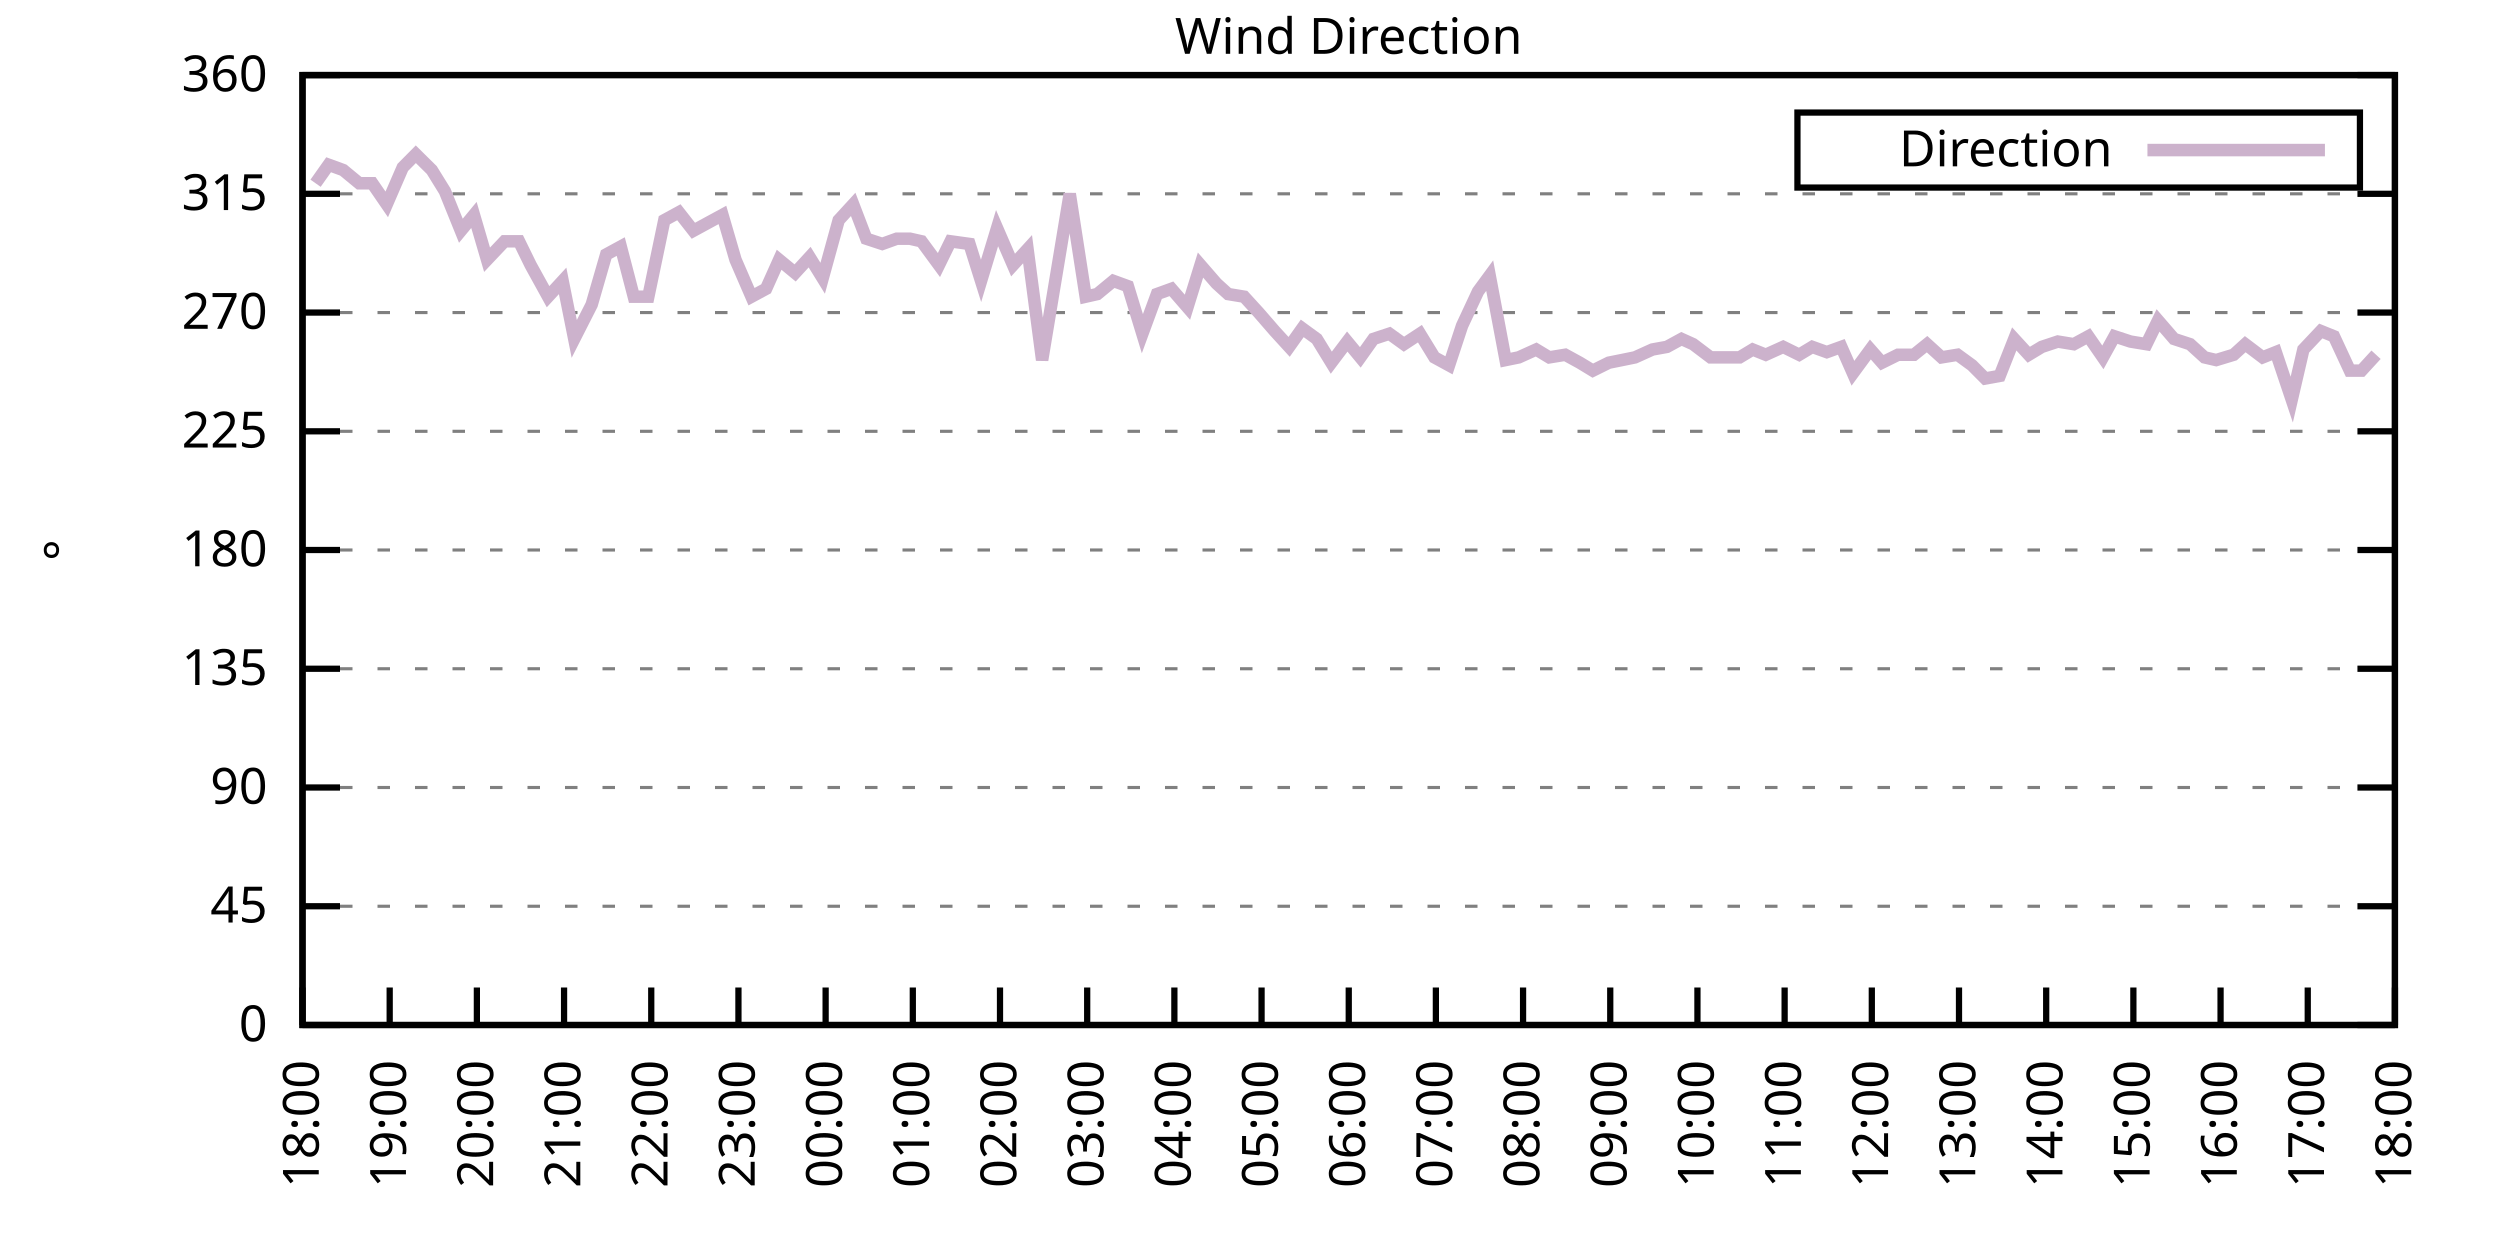
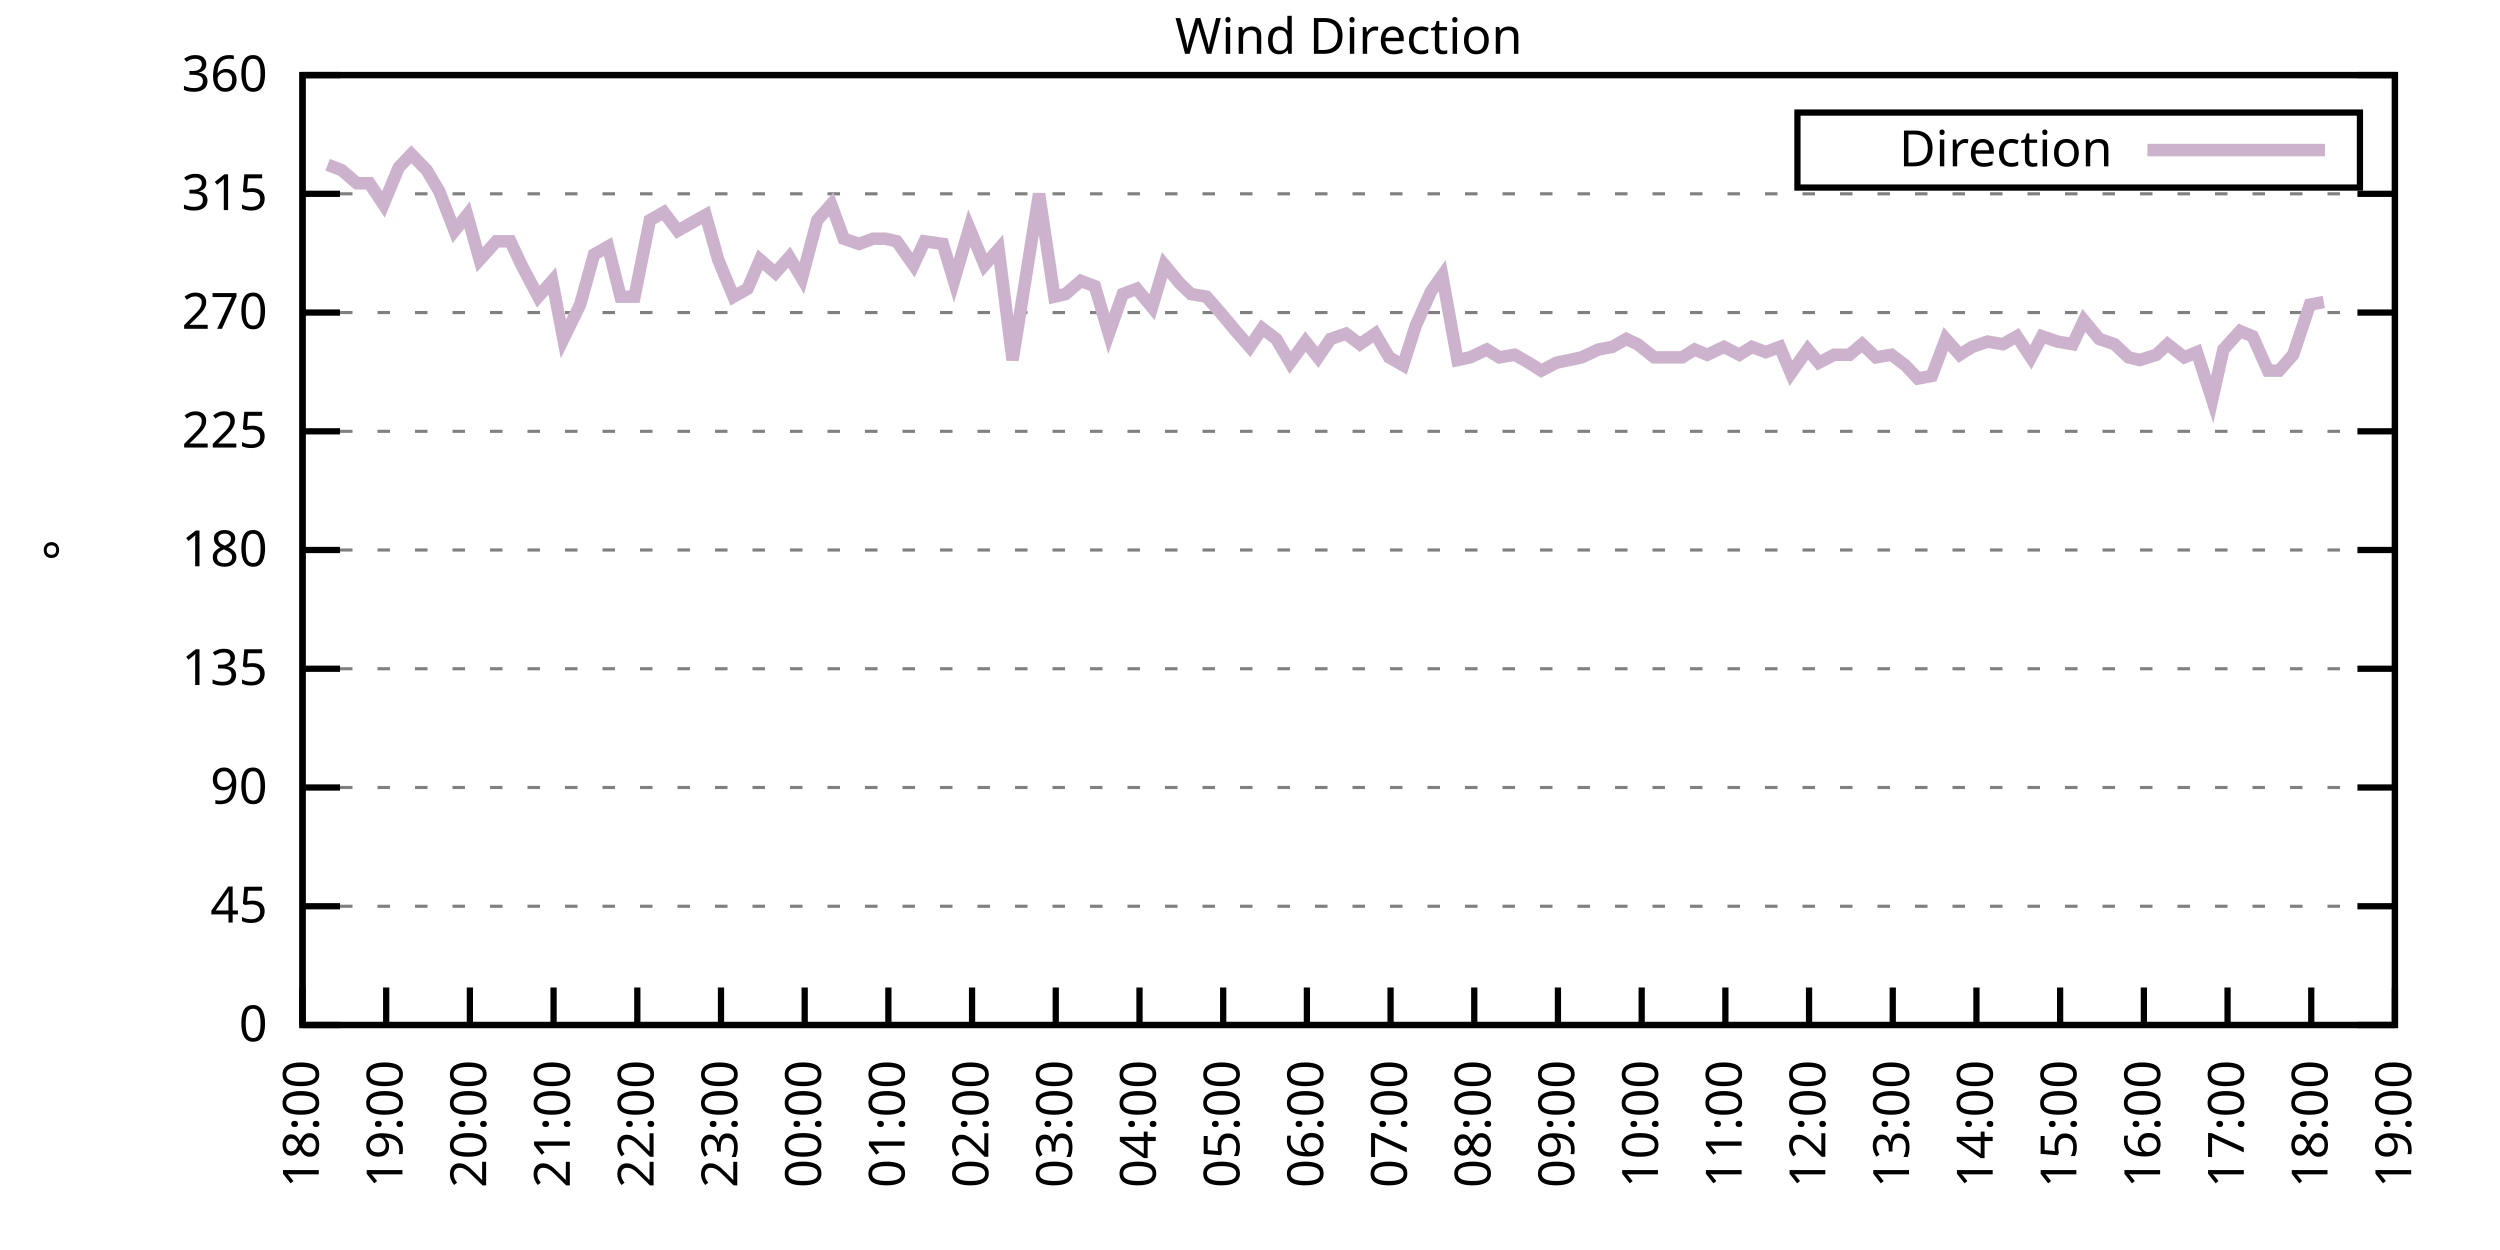
<svg xmlns="http://www.w3.org/2000/svg" xmlns:xlink="http://www.w3.org/1999/xlink" width="400" height="200" viewBox="0 0 400 200">
  <g id="gnuplot_canvas">
    <rect x="0" y="0" width="400" height="200" fill="none" />
    <defs>
      <circle id="gpDot" r="0.5" stroke-width="0.5" stroke="currentColor" />
      <path id="gpPt0" stroke-width="0.333" stroke="currentColor" d="M-1,0 h2 M0,-1 v2" />
      <path id="gpPt1" stroke-width="0.333" stroke="currentColor" d="M-1,-1 L1,1 M1,-1 L-1,1" />
      <path id="gpPt2" stroke-width="0.333" stroke="currentColor" d="M-1,0 L1,0 M0,-1 L0,1 M-1,-1 L1,1 M-1,1 L1,-1" />
      <rect id="gpPt3" stroke-width="0.333" stroke="currentColor" x="-1" y="-1" width="2" height="2" />
      <rect id="gpPt4" stroke-width="0.333" stroke="currentColor" fill="currentColor" x="-1" y="-1" width="2" height="2" />
      <circle id="gpPt5" stroke-width="0.333" stroke="currentColor" cx="0" cy="0" r="1" />
      <use xlink:href="#gpPt5" id="gpPt6" fill="currentColor" stroke="none" />
      <path id="gpPt7" stroke-width="0.333" stroke="currentColor" d="M0,-1.33 L-1.33,0.67 L1.33,0.67 z" />
      <use xlink:href="#gpPt7" id="gpPt8" fill="currentColor" stroke="none" />
      <use xlink:href="#gpPt7" id="gpPt9" stroke="currentColor" transform="rotate(180)" />
      <use xlink:href="#gpPt9" id="gpPt10" fill="currentColor" stroke="none" />
      <use xlink:href="#gpPt3" id="gpPt11" stroke="currentColor" transform="rotate(45)" />
      <use xlink:href="#gpPt11" id="gpPt12" fill="currentColor" stroke="none" />
      <path id="gpPt13" stroke-width="0.333" stroke="currentColor" d="M0,1.330 L1.265,0.411 L0.782,-1.067 L-0.782,-1.076 L-1.265,0.411 z" />
      <use xlink:href="#gpPt13" id="gpPt14" fill="currentColor" stroke="none" />
      <filter id="textbox" filterUnits="objectBoundingBox" x="0" y="0" height="1" width="1">
        <feFlood flood-color="white" flood-opacity="1" result="bgnd" />
        <feComposite in="SourceGraphic" in2="bgnd" operator="atop" />
      </filter>
      <filter id="greybox" filterUnits="objectBoundingBox" x="0" y="0" height="1" width="1">
        <feFlood flood-color="lightgrey" flood-opacity="1" result="grey" />
        <feComposite in="SourceGraphic" in2="grey" operator="atop" />
      </filter>
    </defs>
    <g fill="none" color="white" stroke="currentColor" stroke-width="1.00" stroke-linecap="butt" stroke-linejoin="miter">
</g>
    <g fill="none" color="black" stroke="currentColor" stroke-width="1.00" stroke-linecap="butt" stroke-linejoin="miter">
      <g stroke="none" shape-rendering="crispEdges">
        <polygon fill="rgb(255, 255, 255)" points="48.40,164.00 383.18,164.00 383.18,12.02 48.40,12.02 " />
      </g>
    </g>
    <g fill="none" color="black" stroke="currentColor" stroke-width="1.00" stroke-linecap="butt" stroke-linejoin="miter">
</g>
    <g fill="none" color="black" stroke="black" stroke-width="0.50" stroke-linecap="butt" stroke-linejoin="miter">
</g>
    <g fill="none" color="gray" stroke="currentColor" stroke-width="0.50" stroke-linecap="butt" stroke-linejoin="miter">
      <path stroke="gray" stroke-dasharray="2,4" class="gridline" d="M48.40,164.00 L383.19,164.00  " />
    </g>
    <g fill="none" color="gray" stroke="gray" stroke-width="1.00" stroke-linecap="butt" stroke-linejoin="miter">
</g>
    <g fill="none" color="black" stroke="currentColor" stroke-width="1.00" stroke-linecap="butt" stroke-linejoin="miter">
      <path stroke="black" d="M48.40,164.00 L54.40,164.00 M383.19,164.00 L377.19,164.00  " />
      <g transform="translate(42.80,166.60)" stroke="none" fill="black" font-family="Sans" font-size="8.00" text-anchor="end">
        <text>
          <tspan font-family="Sans"> 0</tspan>
        </text>
      </g>
    </g>
    <g fill="none" color="black" stroke="currentColor" stroke-width="1.00" stroke-linecap="butt" stroke-linejoin="miter">
</g>
    <g fill="none" color="black" stroke="black" stroke-width="0.50" stroke-linecap="butt" stroke-linejoin="miter">
</g>
    <g fill="none" color="gray" stroke="currentColor" stroke-width="0.50" stroke-linecap="butt" stroke-linejoin="miter">
      <path stroke="gray" stroke-dasharray="2,4" class="gridline" d="M48.40,145.00 L383.19,145.00  " />
    </g>
    <g fill="none" color="gray" stroke="gray" stroke-width="1.00" stroke-linecap="butt" stroke-linejoin="miter">
</g>
    <g fill="none" color="black" stroke="currentColor" stroke-width="1.00" stroke-linecap="butt" stroke-linejoin="miter">
      <path stroke="black" d="M48.40,145.00 L54.40,145.00 M383.19,145.00 L377.19,145.00  " />
      <g transform="translate(42.80,147.60)" stroke="none" fill="black" font-family="Sans" font-size="8.00" text-anchor="end">
        <text>
          <tspan font-family="Sans"> 45</tspan>
        </text>
      </g>
    </g>
    <g fill="none" color="black" stroke="currentColor" stroke-width="1.00" stroke-linecap="butt" stroke-linejoin="miter">
</g>
    <g fill="none" color="black" stroke="black" stroke-width="0.50" stroke-linecap="butt" stroke-linejoin="miter">
</g>
    <g fill="none" color="gray" stroke="currentColor" stroke-width="0.50" stroke-linecap="butt" stroke-linejoin="miter">
      <path stroke="gray" stroke-dasharray="2,4" class="gridline" d="M48.40,126.00 L383.19,126.00  " />
    </g>
    <g fill="none" color="gray" stroke="gray" stroke-width="1.00" stroke-linecap="butt" stroke-linejoin="miter">
</g>
    <g fill="none" color="black" stroke="currentColor" stroke-width="1.00" stroke-linecap="butt" stroke-linejoin="miter">
      <path stroke="black" d="M48.40,126.00 L54.40,126.00 M383.19,126.00 L377.19,126.00  " />
      <g transform="translate(42.80,128.60)" stroke="none" fill="black" font-family="Sans" font-size="8.00" text-anchor="end">
        <text>
          <tspan font-family="Sans"> 90</tspan>
        </text>
      </g>
    </g>
    <g fill="none" color="black" stroke="currentColor" stroke-width="1.00" stroke-linecap="butt" stroke-linejoin="miter">
</g>
    <g fill="none" color="black" stroke="black" stroke-width="0.50" stroke-linecap="butt" stroke-linejoin="miter">
</g>
    <g fill="none" color="gray" stroke="currentColor" stroke-width="0.50" stroke-linecap="butt" stroke-linejoin="miter">
      <path stroke="gray" stroke-dasharray="2,4" class="gridline" d="M48.40,107.00 L383.19,107.00  " />
    </g>
    <g fill="none" color="gray" stroke="gray" stroke-width="1.00" stroke-linecap="butt" stroke-linejoin="miter">
</g>
    <g fill="none" color="black" stroke="currentColor" stroke-width="1.00" stroke-linecap="butt" stroke-linejoin="miter">
      <path stroke="black" d="M48.40,107.00 L54.40,107.00 M383.19,107.00 L377.19,107.00  " />
      <g transform="translate(42.80,109.60)" stroke="none" fill="black" font-family="Sans" font-size="8.00" text-anchor="end">
        <text>
          <tspan font-family="Sans"> 135</tspan>
        </text>
      </g>
    </g>
    <g fill="none" color="black" stroke="currentColor" stroke-width="1.00" stroke-linecap="butt" stroke-linejoin="miter">
</g>
    <g fill="none" color="black" stroke="black" stroke-width="0.50" stroke-linecap="butt" stroke-linejoin="miter">
</g>
    <g fill="none" color="gray" stroke="currentColor" stroke-width="0.50" stroke-linecap="butt" stroke-linejoin="miter">
      <path stroke="gray" stroke-dasharray="2,4" class="gridline" d="M48.40,88.00 L383.19,88.00  " />
    </g>
    <g fill="none" color="gray" stroke="gray" stroke-width="1.00" stroke-linecap="butt" stroke-linejoin="miter">
</g>
    <g fill="none" color="black" stroke="currentColor" stroke-width="1.00" stroke-linecap="butt" stroke-linejoin="miter">
      <path stroke="black" d="M48.40,88.00 L54.40,88.00 M383.19,88.00 L377.19,88.00  " />
      <g transform="translate(42.80,90.60)" stroke="none" fill="black" font-family="Sans" font-size="8.00" text-anchor="end">
        <text>
          <tspan font-family="Sans"> 180</tspan>
        </text>
      </g>
    </g>
    <g fill="none" color="black" stroke="currentColor" stroke-width="1.00" stroke-linecap="butt" stroke-linejoin="miter">
</g>
    <g fill="none" color="black" stroke="black" stroke-width="0.50" stroke-linecap="butt" stroke-linejoin="miter">
</g>
    <g fill="none" color="gray" stroke="currentColor" stroke-width="0.50" stroke-linecap="butt" stroke-linejoin="miter">
      <path stroke="gray" stroke-dasharray="2,4" class="gridline" d="M48.40,69.01 L383.19,69.01  " />
    </g>
    <g fill="none" color="gray" stroke="gray" stroke-width="1.00" stroke-linecap="butt" stroke-linejoin="miter">
</g>
    <g fill="none" color="black" stroke="currentColor" stroke-width="1.00" stroke-linecap="butt" stroke-linejoin="miter">
      <path stroke="black" d="M48.40,69.01 L54.40,69.01 M383.19,69.01 L377.19,69.01  " />
      <g transform="translate(42.80,71.61)" stroke="none" fill="black" font-family="Sans" font-size="8.00" text-anchor="end">
        <text>
          <tspan font-family="Sans"> 225</tspan>
        </text>
      </g>
    </g>
    <g fill="none" color="black" stroke="currentColor" stroke-width="1.00" stroke-linecap="butt" stroke-linejoin="miter">
</g>
    <g fill="none" color="black" stroke="black" stroke-width="0.50" stroke-linecap="butt" stroke-linejoin="miter">
</g>
    <g fill="none" color="gray" stroke="currentColor" stroke-width="0.50" stroke-linecap="butt" stroke-linejoin="miter">
      <path stroke="gray" stroke-dasharray="2,4" class="gridline" d="M48.40,50.01 L383.19,50.01  " />
    </g>
    <g fill="none" color="gray" stroke="gray" stroke-width="1.00" stroke-linecap="butt" stroke-linejoin="miter">
</g>
    <g fill="none" color="black" stroke="currentColor" stroke-width="1.00" stroke-linecap="butt" stroke-linejoin="miter">
      <path stroke="black" d="M48.40,50.01 L54.40,50.01 M383.19,50.01 L377.19,50.01  " />
      <g transform="translate(42.80,52.61)" stroke="none" fill="black" font-family="Sans" font-size="8.00" text-anchor="end">
        <text>
          <tspan font-family="Sans"> 270</tspan>
        </text>
      </g>
    </g>
    <g fill="none" color="black" stroke="currentColor" stroke-width="1.00" stroke-linecap="butt" stroke-linejoin="miter">
</g>
    <g fill="none" color="black" stroke="black" stroke-width="0.50" stroke-linecap="butt" stroke-linejoin="miter">
</g>
    <g fill="none" color="gray" stroke="currentColor" stroke-width="0.50" stroke-linecap="butt" stroke-linejoin="miter">
      <path stroke="gray" stroke-dasharray="2,4" class="gridline" d="M48.40,31.01 L383.19,31.01  " />
    </g>
    <g fill="none" color="gray" stroke="gray" stroke-width="1.00" stroke-linecap="butt" stroke-linejoin="miter">
</g>
    <g fill="none" color="black" stroke="currentColor" stroke-width="1.00" stroke-linecap="butt" stroke-linejoin="miter">
      <path stroke="black" d="M48.40,31.01 L54.40,31.01 M383.19,31.01 L377.19,31.01  " />
      <g transform="translate(42.80,33.61)" stroke="none" fill="black" font-family="Sans" font-size="8.00" text-anchor="end">
        <text>
          <tspan font-family="Sans"> 315</tspan>
        </text>
      </g>
    </g>
    <g fill="none" color="black" stroke="currentColor" stroke-width="1.00" stroke-linecap="butt" stroke-linejoin="miter">
</g>
    <g fill="none" color="black" stroke="black" stroke-width="0.50" stroke-linecap="butt" stroke-linejoin="miter">
</g>
    <g fill="none" color="gray" stroke="currentColor" stroke-width="0.50" stroke-linecap="butt" stroke-linejoin="miter">
      <path stroke="gray" stroke-dasharray="2,4" class="gridline" d="M48.40,12.01 L383.19,12.01  " />
    </g>
    <g fill="none" color="gray" stroke="gray" stroke-width="1.00" stroke-linecap="butt" stroke-linejoin="miter">
</g>
    <g fill="none" color="black" stroke="currentColor" stroke-width="1.00" stroke-linecap="butt" stroke-linejoin="miter">
      <path stroke="black" d="M48.40,12.01 L54.40,12.01 M383.19,12.01 L377.19,12.01  " />
      <g transform="translate(42.80,14.61)" stroke="none" fill="black" font-family="Sans" font-size="8.00" text-anchor="end">
        <text>
          <tspan font-family="Sans"> 360</tspan>
        </text>
      </g>
    </g>
    <g fill="none" color="black" stroke="currentColor" stroke-width="1.00" stroke-linecap="butt" stroke-linejoin="miter">
      <path stroke="black" d="M48.40,164.00 L48.40,158.00  " />
      <g transform="translate(51.00,169.60) rotate(270.00)" stroke="none" fill="black" font-family="Sans" font-size="8.00" text-anchor="end">
        <text>
          <tspan font-family="Sans">18:00</tspan>
        </text>
      </g>
    </g>
    <g fill="none" color="black" stroke="currentColor" stroke-width="1.00" stroke-linecap="butt" stroke-linejoin="miter">
-       <path stroke="black" d="M62.35,164.00 L62.35,158.00  " />
-       <g transform="translate(64.95,169.60) rotate(270.00)" stroke="none" fill="black" font-family="Sans" font-size="8.00" text-anchor="end">
+       <path stroke="black" d="M61.79,164.00 L61.79,158.00  " />
+       <g transform="translate(64.39,169.60) rotate(270.00)" stroke="none" fill="black" font-family="Sans" font-size="8.00" text-anchor="end">
        <text>
          <tspan font-family="Sans">19:00</tspan>
        </text>
      </g>
    </g>
    <g fill="none" color="black" stroke="currentColor" stroke-width="1.00" stroke-linecap="butt" stroke-linejoin="miter">
-       <path stroke="black" d="M76.30,164.00 L76.30,158.00  " />
-       <g transform="translate(78.90,169.60) rotate(270.00)" stroke="none" fill="black" font-family="Sans" font-size="8.00" text-anchor="end">
+       <path stroke="black" d="M75.18,164.00 L75.18,158.00  " />
+       <g transform="translate(77.78,169.60) rotate(270.00)" stroke="none" fill="black" font-family="Sans" font-size="8.00" text-anchor="end">
        <text>
          <tspan font-family="Sans">20:00</tspan>
        </text>
      </g>
    </g>
    <g fill="none" color="black" stroke="currentColor" stroke-width="1.00" stroke-linecap="butt" stroke-linejoin="miter">
-       <path stroke="black" d="M90.25,164.00 L90.25,158.00  " />
-       <g transform="translate(92.85,169.60) rotate(270.00)" stroke="none" fill="black" font-family="Sans" font-size="8.00" text-anchor="end">
+       <path stroke="black" d="M88.57,164.00 L88.57,158.00  " />
+       <g transform="translate(91.17,169.60) rotate(270.00)" stroke="none" fill="black" font-family="Sans" font-size="8.00" text-anchor="end">
        <text>
          <tspan font-family="Sans">21:00</tspan>
        </text>
      </g>
    </g>
    <g fill="none" color="black" stroke="currentColor" stroke-width="1.00" stroke-linecap="butt" stroke-linejoin="miter">
-       <path stroke="black" d="M104.20,164.00 L104.20,158.00  " />
-       <g transform="translate(106.80,169.60) rotate(270.00)" stroke="none" fill="black" font-family="Sans" font-size="8.00" text-anchor="end">
+       <path stroke="black" d="M101.97,164.00 L101.97,158.00  " />
+       <g transform="translate(104.57,169.60) rotate(270.00)" stroke="none" fill="black" font-family="Sans" font-size="8.00" text-anchor="end">
        <text>
          <tspan font-family="Sans">22:00</tspan>
        </text>
      </g>
    </g>
    <g fill="none" color="black" stroke="currentColor" stroke-width="1.00" stroke-linecap="butt" stroke-linejoin="miter">
-       <path stroke="black" d="M118.15,164.00 L118.15,158.00  " />
-       <g transform="translate(120.75,169.60) rotate(270.00)" stroke="none" fill="black" font-family="Sans" font-size="8.00" text-anchor="end">
+       <path stroke="black" d="M115.36,164.00 L115.36,158.00  " />
+       <g transform="translate(117.96,169.60) rotate(270.00)" stroke="none" fill="black" font-family="Sans" font-size="8.00" text-anchor="end">
        <text>
          <tspan font-family="Sans">23:00</tspan>
        </text>
      </g>
    </g>
    <g fill="none" color="black" stroke="currentColor" stroke-width="1.00" stroke-linecap="butt" stroke-linejoin="miter">
-       <path stroke="black" d="M132.10,164.00 L132.10,158.00  " />
-       <g transform="translate(134.70,169.60) rotate(270.00)" stroke="none" fill="black" font-family="Sans" font-size="8.00" text-anchor="end">
+       <path stroke="black" d="M128.75,164.00 L128.75,158.00  " />
+       <g transform="translate(131.35,169.60) rotate(270.00)" stroke="none" fill="black" font-family="Sans" font-size="8.00" text-anchor="end">
        <text>
          <tspan font-family="Sans">00:00</tspan>
        </text>
      </g>
    </g>
    <g fill="none" color="black" stroke="currentColor" stroke-width="1.00" stroke-linecap="butt" stroke-linejoin="miter">
-       <path stroke="black" d="M146.05,164.00 L146.05,158.00  " />
-       <g transform="translate(148.65,169.60) rotate(270.00)" stroke="none" fill="black" font-family="Sans" font-size="8.00" text-anchor="end">
+       <path stroke="black" d="M142.14,164.00 L142.14,158.00  " />
+       <g transform="translate(144.74,169.60) rotate(270.00)" stroke="none" fill="black" font-family="Sans" font-size="8.00" text-anchor="end">
        <text>
          <tspan font-family="Sans">01:00</tspan>
        </text>
      </g>
    </g>
    <g fill="none" color="black" stroke="currentColor" stroke-width="1.00" stroke-linecap="butt" stroke-linejoin="miter">
-       <path stroke="black" d="M160.00,164.00 L160.00,158.00  " />
-       <g transform="translate(162.60,169.60) rotate(270.00)" stroke="none" fill="black" font-family="Sans" font-size="8.00" text-anchor="end">
+       <path stroke="black" d="M155.53,164.00 L155.53,158.00  " />
+       <g transform="translate(158.13,169.60) rotate(270.00)" stroke="none" fill="black" font-family="Sans" font-size="8.00" text-anchor="end">
        <text>
          <tspan font-family="Sans">02:00</tspan>
        </text>
      </g>
    </g>
    <g fill="none" color="black" stroke="currentColor" stroke-width="1.00" stroke-linecap="butt" stroke-linejoin="miter">
-       <path stroke="black" d="M173.95,164.00 L173.95,158.00  " />
-       <g transform="translate(176.55,169.60) rotate(270.00)" stroke="none" fill="black" font-family="Sans" font-size="8.00" text-anchor="end">
+       <path stroke="black" d="M168.92,164.00 L168.92,158.00  " />
+       <g transform="translate(171.52,169.60) rotate(270.00)" stroke="none" fill="black" font-family="Sans" font-size="8.00" text-anchor="end">
        <text>
          <tspan font-family="Sans">03:00</tspan>
        </text>
      </g>
    </g>
    <g fill="none" color="black" stroke="currentColor" stroke-width="1.00" stroke-linecap="butt" stroke-linejoin="miter">
-       <path stroke="black" d="M187.90,164.00 L187.90,158.00  " />
-       <g transform="translate(190.50,169.60) rotate(270.00)" stroke="none" fill="black" font-family="Sans" font-size="8.00" text-anchor="end">
+       <path stroke="black" d="M182.32,164.00 L182.32,158.00  " />
+       <g transform="translate(184.92,169.60) rotate(270.00)" stroke="none" fill="black" font-family="Sans" font-size="8.00" text-anchor="end">
        <text>
          <tspan font-family="Sans">04:00</tspan>
        </text>
      </g>
    </g>
    <g fill="none" color="black" stroke="currentColor" stroke-width="1.00" stroke-linecap="butt" stroke-linejoin="miter">
-       <path stroke="black" d="M201.85,164.00 L201.85,158.00  " />
-       <g transform="translate(204.45,169.60) rotate(270.00)" stroke="none" fill="black" font-family="Sans" font-size="8.00" text-anchor="end">
+       <path stroke="black" d="M195.71,164.00 L195.71,158.00  " />
+       <g transform="translate(198.31,169.60) rotate(270.00)" stroke="none" fill="black" font-family="Sans" font-size="8.00" text-anchor="end">
        <text>
          <tspan font-family="Sans">05:00</tspan>
        </text>
      </g>
    </g>
    <g fill="none" color="black" stroke="currentColor" stroke-width="1.00" stroke-linecap="butt" stroke-linejoin="miter">
-       <path stroke="black" d="M215.80,164.00 L215.80,158.00  " />
-       <g transform="translate(218.40,169.60) rotate(270.00)" stroke="none" fill="black" font-family="Sans" font-size="8.00" text-anchor="end">
+       <path stroke="black" d="M209.10,164.00 L209.10,158.00  " />
+       <g transform="translate(211.70,169.60) rotate(270.00)" stroke="none" fill="black" font-family="Sans" font-size="8.00" text-anchor="end">
        <text>
          <tspan font-family="Sans">06:00</tspan>
        </text>
      </g>
    </g>
    <g fill="none" color="black" stroke="currentColor" stroke-width="1.00" stroke-linecap="butt" stroke-linejoin="miter">
-       <path stroke="black" d="M229.74,164.00 L229.74,158.00  " />
-       <g transform="translate(232.34,169.60) rotate(270.00)" stroke="none" fill="black" font-family="Sans" font-size="8.00" text-anchor="end">
+       <path stroke="black" d="M222.49,164.00 L222.49,158.00  " />
+       <g transform="translate(225.09,169.60) rotate(270.00)" stroke="none" fill="black" font-family="Sans" font-size="8.00" text-anchor="end">
        <text>
          <tspan font-family="Sans">07:00</tspan>
        </text>
      </g>
    </g>
    <g fill="none" color="black" stroke="currentColor" stroke-width="1.00" stroke-linecap="butt" stroke-linejoin="miter">
-       <path stroke="black" d="M243.69,164.00 L243.69,158.00  " />
-       <g transform="translate(246.29,169.60) rotate(270.00)" stroke="none" fill="black" font-family="Sans" font-size="8.00" text-anchor="end">
+       <path stroke="black" d="M235.88,164.00 L235.88,158.00  " />
+       <g transform="translate(238.48,169.60) rotate(270.00)" stroke="none" fill="black" font-family="Sans" font-size="8.00" text-anchor="end">
        <text>
          <tspan font-family="Sans">08:00</tspan>
        </text>
      </g>
    </g>
    <g fill="none" color="black" stroke="currentColor" stroke-width="1.00" stroke-linecap="butt" stroke-linejoin="miter">
-       <path stroke="black" d="M257.64,164.00 L257.64,158.00  " />
-       <g transform="translate(260.24,169.60) rotate(270.00)" stroke="none" fill="black" font-family="Sans" font-size="8.00" text-anchor="end">
+       <path stroke="black" d="M249.27,164.00 L249.27,158.00  " />
+       <g transform="translate(251.87,169.60) rotate(270.00)" stroke="none" fill="black" font-family="Sans" font-size="8.00" text-anchor="end">
        <text>
          <tspan font-family="Sans">09:00</tspan>
        </text>
      </g>
    </g>
    <g fill="none" color="black" stroke="currentColor" stroke-width="1.00" stroke-linecap="butt" stroke-linejoin="miter">
-       <path stroke="black" d="M271.59,164.00 L271.59,158.00  " />
-       <g transform="translate(274.19,169.60) rotate(270.00)" stroke="none" fill="black" font-family="Sans" font-size="8.00" text-anchor="end">
+       <path stroke="black" d="M262.67,164.00 L262.67,158.00  " />
+       <g transform="translate(265.27,169.60) rotate(270.00)" stroke="none" fill="black" font-family="Sans" font-size="8.00" text-anchor="end">
        <text>
          <tspan font-family="Sans">10:00</tspan>
        </text>
      </g>
    </g>
    <g fill="none" color="black" stroke="currentColor" stroke-width="1.00" stroke-linecap="butt" stroke-linejoin="miter">
-       <path stroke="black" d="M285.54,164.00 L285.54,158.00  " />
-       <g transform="translate(288.14,169.60) rotate(270.00)" stroke="none" fill="black" font-family="Sans" font-size="8.00" text-anchor="end">
+       <path stroke="black" d="M276.06,164.00 L276.06,158.00  " />
+       <g transform="translate(278.66,169.60) rotate(270.00)" stroke="none" fill="black" font-family="Sans" font-size="8.00" text-anchor="end">
        <text>
          <tspan font-family="Sans">11:00</tspan>
        </text>
      </g>
    </g>
    <g fill="none" color="black" stroke="currentColor" stroke-width="1.00" stroke-linecap="butt" stroke-linejoin="miter">
-       <path stroke="black" d="M299.49,164.00 L299.49,158.00  " />
-       <g transform="translate(302.09,169.60) rotate(270.00)" stroke="none" fill="black" font-family="Sans" font-size="8.00" text-anchor="end">
+       <path stroke="black" d="M289.45,164.00 L289.45,158.00  " />
+       <g transform="translate(292.05,169.60) rotate(270.00)" stroke="none" fill="black" font-family="Sans" font-size="8.00" text-anchor="end">
        <text>
          <tspan font-family="Sans">12:00</tspan>
        </text>
      </g>
    </g>
    <g fill="none" color="black" stroke="currentColor" stroke-width="1.00" stroke-linecap="butt" stroke-linejoin="miter">
-       <path stroke="black" d="M313.44,164.00 L313.44,158.00  " />
-       <g transform="translate(316.04,169.60) rotate(270.00)" stroke="none" fill="black" font-family="Sans" font-size="8.00" text-anchor="end">
+       <path stroke="black" d="M302.84,164.00 L302.84,158.00  " />
+       <g transform="translate(305.44,169.60) rotate(270.00)" stroke="none" fill="black" font-family="Sans" font-size="8.00" text-anchor="end">
        <text>
          <tspan font-family="Sans">13:00</tspan>
        </text>
      </g>
    </g>
    <g fill="none" color="black" stroke="currentColor" stroke-width="1.00" stroke-linecap="butt" stroke-linejoin="miter">
-       <path stroke="black" d="M327.39,164.00 L327.39,158.00  " />
-       <g transform="translate(329.99,169.60) rotate(270.00)" stroke="none" fill="black" font-family="Sans" font-size="8.00" text-anchor="end">
+       <path stroke="black" d="M316.23,164.00 L316.23,158.00  " />
+       <g transform="translate(318.83,169.60) rotate(270.00)" stroke="none" fill="black" font-family="Sans" font-size="8.00" text-anchor="end">
        <text>
          <tspan font-family="Sans">14:00</tspan>
        </text>
      </g>
    </g>
    <g fill="none" color="black" stroke="currentColor" stroke-width="1.00" stroke-linecap="butt" stroke-linejoin="miter">
-       <path stroke="black" d="M341.34,164.00 L341.34,158.00  " />
-       <g transform="translate(343.94,169.60) rotate(270.00)" stroke="none" fill="black" font-family="Sans" font-size="8.00" text-anchor="end">
+       <path stroke="black" d="M329.62,164.00 L329.62,158.00  " />
+       <g transform="translate(332.22,169.60) rotate(270.00)" stroke="none" fill="black" font-family="Sans" font-size="8.00" text-anchor="end">
        <text>
          <tspan font-family="Sans">15:00</tspan>
        </text>
      </g>
    </g>
    <g fill="none" color="black" stroke="currentColor" stroke-width="1.00" stroke-linecap="butt" stroke-linejoin="miter">
-       <path stroke="black" d="M355.29,164.00 L355.29,158.00  " />
-       <g transform="translate(357.89,169.60) rotate(270.00)" stroke="none" fill="black" font-family="Sans" font-size="8.00" text-anchor="end">
+       <path stroke="black" d="M343.02,164.00 L343.02,158.00  " />
+       <g transform="translate(345.62,169.60) rotate(270.00)" stroke="none" fill="black" font-family="Sans" font-size="8.00" text-anchor="end">
        <text>
          <tspan font-family="Sans">16:00</tspan>
        </text>
      </g>
    </g>
    <g fill="none" color="black" stroke="currentColor" stroke-width="1.00" stroke-linecap="butt" stroke-linejoin="miter">
-       <path stroke="black" d="M369.24,164.00 L369.24,158.00  " />
-       <g transform="translate(371.84,169.60) rotate(270.00)" stroke="none" fill="black" font-family="Sans" font-size="8.00" text-anchor="end">
+       <path stroke="black" d="M356.41,164.00 L356.41,158.00  " />
+       <g transform="translate(359.01,169.60) rotate(270.00)" stroke="none" fill="black" font-family="Sans" font-size="8.00" text-anchor="end">
        <text>
          <tspan font-family="Sans">17:00</tspan>
+         </text>
+       </g>
+     </g>
+     <g fill="none" color="black" stroke="currentColor" stroke-width="1.00" stroke-linecap="butt" stroke-linejoin="miter">
+       <path stroke="black" d="M369.80,164.00 L369.80,158.00  " />
+       <g transform="translate(372.40,169.60) rotate(270.00)" stroke="none" fill="black" font-family="Sans" font-size="8.00" text-anchor="end">
+         <text>
+           <tspan font-family="Sans">18:00</tspan>
        </text>
      </g>
    </g>
    <g fill="none" color="black" stroke="currentColor" stroke-width="1.00" stroke-linecap="butt" stroke-linejoin="miter">
      <path stroke="black" d="M383.19,164.00 L383.19,158.00  " />
      <g transform="translate(385.79,169.60) rotate(270.00)" stroke="none" fill="black" font-family="Sans" font-size="8.00" text-anchor="end">
        <text>
-           <tspan font-family="Sans">18:00</tspan>
+           <tspan font-family="Sans">19:00</tspan>
        </text>
      </g>
    </g>
    <g fill="none" color="black" stroke="currentColor" stroke-width="1.00" stroke-linecap="butt" stroke-linejoin="miter">
</g>
    <g fill="none" color="black" stroke="currentColor" stroke-width="1.00" stroke-linecap="butt" stroke-linejoin="miter">
      <path stroke="black" d="M48.40,12.01 L48.40,164.00 L383.19,164.00 L383.19,12.01 L48.40,12.01 Z  " />
    </g>
    <g fill="none" color="black" stroke="currentColor" stroke-width="1.00" stroke-linecap="butt" stroke-linejoin="miter">
</g>
    <g fill="none" color="black" stroke="currentColor" stroke-width="1.00" stroke-linecap="butt" stroke-linejoin="miter">
      <path stroke="black" d="M287.59,30.01 L287.59,18.01 L377.59,18.01 L377.59,30.01 L287.59,30.01 Z  " />
    </g>
    <g id="Wind_direction_plot_1">
      <g fill="none" color="white" stroke="black" stroke-width="2.00" stroke-linecap="butt" stroke-linejoin="miter">
</g>
      <g fill="none" color="black" stroke="currentColor" stroke-width="2.00" stroke-linecap="butt" stroke-linejoin="miter">
        <g transform="translate(337.99,26.61)" stroke="none" fill="black" font-family="Sans" font-size="8.00" text-anchor="end">
          <text>
            <tspan font-family="Sans">Direction</tspan>
          </text>
        </g>
      </g>
      <g fill="none" color="black" stroke="currentColor" stroke-width="2.00" stroke-linecap="butt" stroke-linejoin="miter">
-         <path stroke="rgb(204, 178, 204)" d="M343.59,24.01 L371.99,24.01 M50.49,29.32 L52.58,26.36 L54.91,27.21 L57.47,29.32 L59.56,29.32 L61.88,32.70   L64.44,26.79 L66.53,24.68 L69.09,27.21 L71.18,30.59 L73.74,36.92 L75.83,34.39 L77.93,41.56 L80.72,38.61   L83.04,38.61 L84.90,42.41 L87.69,47.47 L90.02,44.94 L91.88,54.23 L94.67,48.74 L96.99,40.72 L99.32,39.45   L101.41,47.47 L103.73,47.47 L106.29,35.23 L108.62,33.96 L110.94,36.92 L113.27,35.65 L115.59,34.39 L117.68,41.56   L120.24,47.47 L122.57,46.21 L124.66,41.56 L127.22,43.67 L129.54,41.14 L131.63,44.52 L134.19,35.23 L136.51,32.70   L138.61,38.19 L141.16,39.03 L143.49,38.19 L145.58,38.19 L147.44,38.61 L150.23,42.41 L152.09,38.61 L155.11,39.03   L156.97,44.94 L159.53,36.50 L162.09,42.41 L164.41,39.87 L166.74,57.61 L169.06,43.67 L171.16,31.01 L173.71,47.47   L175.57,47.05 L178.13,44.94 L180.46,45.79 L182.78,53.39 L185.11,47.05 L187.43,46.21 L189.99,49.16 L192.08,42.41   L194.64,45.36 L196.50,47.05 L199.06,47.47 L201.38,50.01 L203.94,52.96 L206.26,55.50 L208.36,52.54 L210.68,54.23   L213.01,58.03 L215.56,54.65 L217.65,57.18 L219.75,54.23 L222.30,53.39 L224.63,55.07 L227.19,53.39 L229.51,57.18   L231.84,58.45 L233.93,52.12 L236.49,46.63 L238.35,44.10 L240.90,57.61 L243.00,57.18 L245.79,55.92 L247.88,57.18   L250.44,56.76 L252.76,58.03 L254.85,59.30 L257.41,58.03 L259.50,57.61 L261.60,57.18 L264.39,55.92 L266.71,55.50   L269.04,54.23 L270.90,55.07 L273.69,57.18 L275.78,57.18 L278.34,57.18 L280.43,55.92 L282.52,56.76 L285.31,55.50   L287.87,56.76 L289.96,55.50 L292.29,56.34 L294.61,55.50 L296.47,59.72 L299.26,55.92 L301.12,58.03 L303.68,56.76   L306.23,56.76 L308.33,55.07 L310.65,57.18 L313.21,56.76 L315.53,58.45 L317.63,60.56 L319.95,60.14 L322.28,54.23   L324.60,56.76 L326.69,55.50 L329.25,54.65 L331.81,55.07 L334.13,53.81 L336.46,57.18 L338.32,53.81 L340.88,54.65   L343.43,55.07 L345.29,51.27 L347.85,54.23 L350.41,55.07 L352.73,57.18 L354.59,57.61 L357.38,56.76 L359.24,55.07   L362.03,57.18 L364.13,56.34 L366.68,63.94 L368.54,55.92 L371.33,52.96 L373.43,53.81 L375.98,59.30 L377.84,59.30   L380.17,56.76  " />
+         <path stroke="rgb(204, 178, 204)" d="M343.59,24.01 L371.99,24.01 M52.42,26.36 L54.65,27.21 L57.10,29.32 L59.11,29.32 L61.35,32.70 L63.80,26.79   L65.81,24.68 L68.26,27.21 L70.27,30.59 L72.73,36.92 L74.74,34.39 L76.75,41.56 L79.42,38.61 L81.66,38.61   L83.44,42.41 L86.12,47.47 L88.35,44.94 L90.14,54.23 L92.82,48.74 L95.05,40.72 L97.28,39.45 L99.29,47.47   L101.52,47.47 L103.98,35.23 L106.21,33.96 L108.44,36.92 L110.67,35.65 L112.90,34.39 L114.91,41.56 L117.37,47.47   L119.60,46.21 L121.61,41.56 L124.06,43.67 L126.29,41.14 L128.30,44.52 L130.76,35.23 L132.99,32.70 L135.00,38.19   L137.45,39.03 L139.69,38.19 L141.69,38.19 L143.48,38.61 L146.16,42.41 L147.94,38.61 L150.85,39.03 L152.63,44.94   L155.09,36.50 L157.54,42.41 L159.77,39.87 L162.01,57.61 L164.24,43.67 L166.25,31.01 L168.70,47.47 L170.49,47.05   L172.94,44.94 L175.17,45.79 L177.41,53.39 L179.64,47.05 L181.87,46.21 L184.32,49.16 L186.33,42.41 L188.79,45.36   L190.57,47.05 L193.03,47.47 L195.26,50.01 L197.72,52.96 L199.95,55.50 L201.96,52.54 L204.19,54.23 L206.42,58.03   L208.88,54.65 L210.88,57.18 L212.89,54.23 L215.35,53.39 L217.58,55.07 L220.04,53.39 L222.27,57.18 L224.50,58.45   L226.51,52.12 L228.96,46.63 L230.75,44.10 L233.20,57.61 L235.21,57.18 L237.89,55.92 L239.90,57.18 L242.36,56.76   L244.59,58.03 L246.60,59.30 L249.05,58.03 L251.06,57.61 L253.07,57.18 L255.75,55.92 L257.98,55.50 L260.21,54.23   L262.00,55.07 L264.67,57.18 L266.68,57.18 L269.14,57.18 L271.15,55.92 L273.16,56.76 L275.83,55.50 L278.29,56.76   L280.30,55.50 L282.53,56.34 L284.76,55.50 L286.55,59.72 L289.23,55.92 L291.01,58.03 L293.47,56.76 L295.92,56.76   L297.93,55.07 L300.16,57.18 L302.62,56.76 L304.85,58.45 L306.86,60.56 L309.09,60.14 L311.32,54.23 L313.55,56.76   L315.56,55.50 L318.02,54.65 L320.47,55.07 L322.70,53.81 L324.94,57.18 L326.72,53.81 L329.18,54.65 L331.63,55.07   L333.42,51.27 L335.87,54.23 L338.33,55.07 L340.56,57.18 L342.35,57.61 L345.02,56.76 L346.81,55.07 L349.49,57.18   L351.50,56.34 L353.95,63.94 L355.74,55.92 L358.42,52.96 L360.42,53.81 L362.88,59.30 L364.66,59.30 L366.90,56.76   L369.58,48.74 L371.81,48.32  " />
      </g>
    </g>
    <g fill="none" color="black" stroke="currentColor" stroke-width="2.00" stroke-linecap="butt" stroke-linejoin="miter">
</g>
    <g fill="none" color="black" stroke="black" stroke-width="1.00" stroke-linecap="butt" stroke-linejoin="miter">
</g>
    <g fill="none" color="black" stroke="currentColor" stroke-width="1.00" stroke-linecap="butt" stroke-linejoin="miter">
      <path stroke="black" d="M48.40,12.01 L48.40,164.00 L383.19,164.00 L383.19,12.01 L48.40,12.01 Z  " />
      <g transform="translate(12.80,88.01) rotate(270.00)" stroke="none" fill="black" font-family="Sans" font-size="8.00" text-anchor="middle">
        <text>
          <tspan font-family="Sans">°</tspan>
        </text>
      </g>
    </g>
    <g fill="none" color="black" stroke="currentColor" stroke-width="1.00" stroke-linecap="butt" stroke-linejoin="miter">
</g>
    <g fill="none" color="black" stroke="currentColor" stroke-width="1.00" stroke-linecap="butt" stroke-linejoin="miter">
      <g transform="translate(215.79,8.61)" stroke="none" fill="black" font-family="Sans" font-size="8.00" text-anchor="middle">
        <text>
          <tspan font-family="Sans">Wind Direction</tspan>
        </text>
      </g>
    </g>
    <g fill="none" color="black" stroke="currentColor" stroke-width="1.00" stroke-linecap="butt" stroke-linejoin="miter">
</g>
  </g>
</svg>
